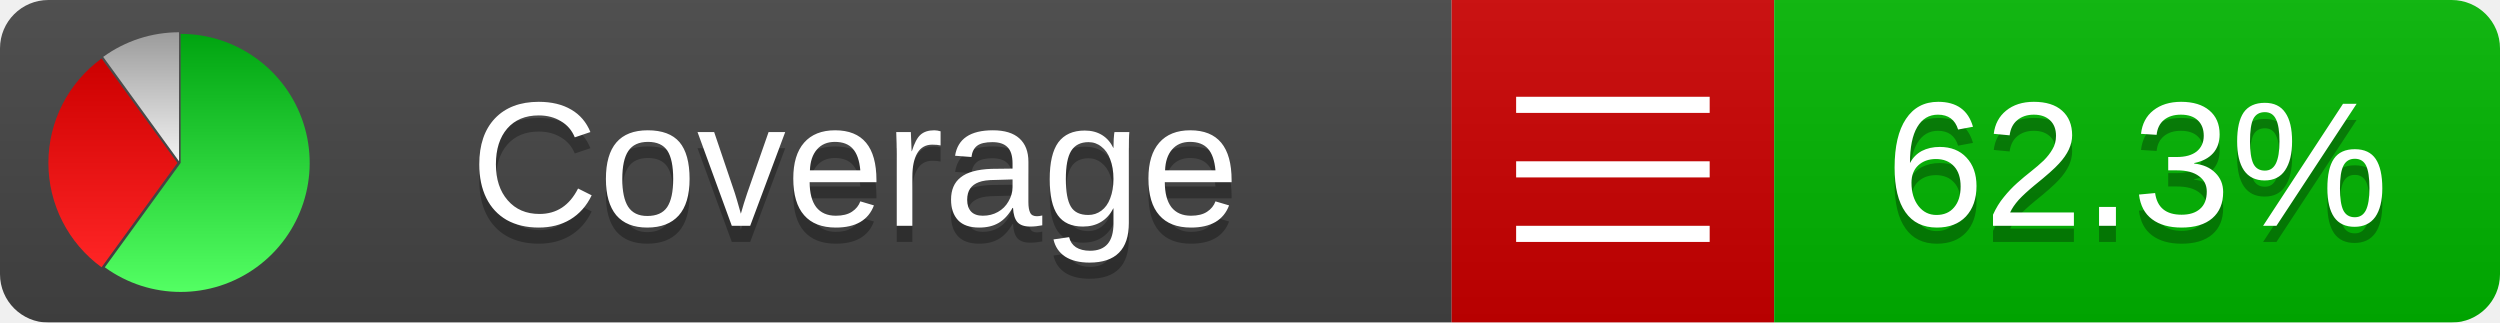
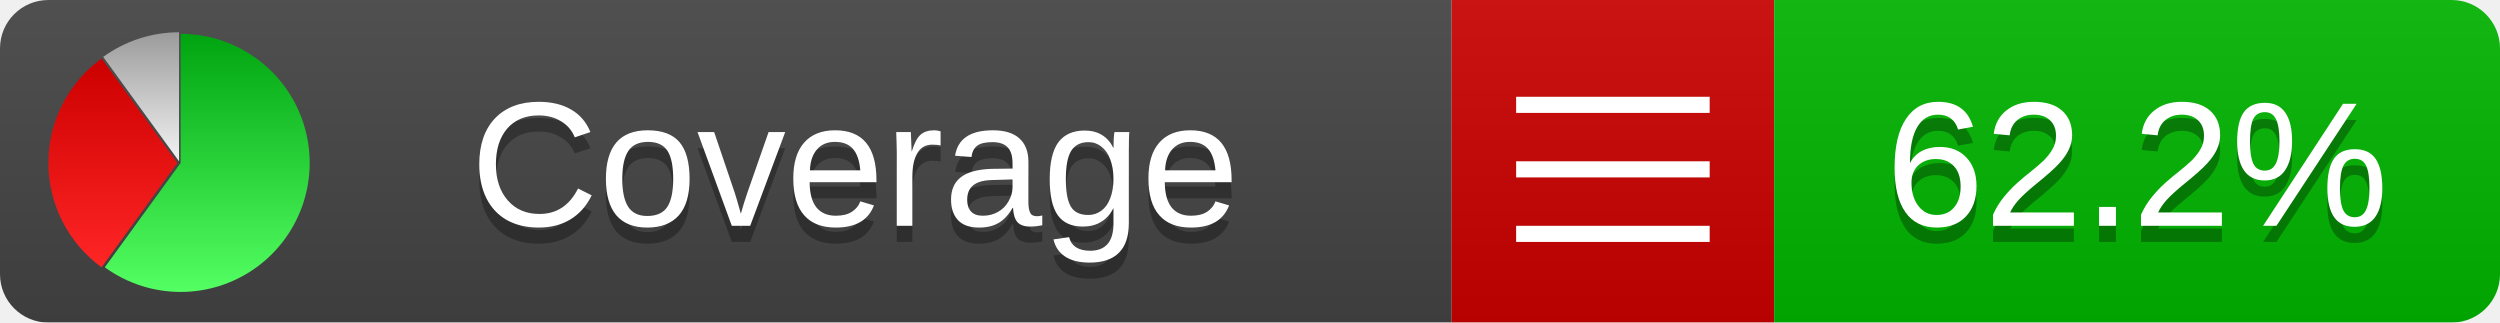
<svg xmlns="http://www.w3.org/2000/svg" xmlns:xlink="http://www.w3.org/1999/xlink" width="155" height="20">
  <style type="text/css">
          
            @keyframes fadeout {
              0 % { visibility: visible; opacity: 1; }
              40% { visibility: visible; opacity: 1; }
              50% { visibility: hidden; opacity: 0; }
              90% { visibility: hidden; opacity: 0; }
              100% { visibility: visible; opacity: 1; }
            }
            @keyframes fadein {
              0% { visibility: hidden; opacity: 0; }
              40% { visibility: hidden; opacity: 0; }
              50% { visibility: visible; opacity: 1; }
              90% { visibility: visible; opacity: 1; }
              100% { visibility: hidden; opacity: 0; }
            }
            .linecoverage {
                animation-duration: 10s;
                animation-name: fadeout;
                animation-iteration-count: infinite;
            }
            .branchcoverage {
                animation-duration: 10s;
                animation-name: fadein;
                animation-iteration-count: infinite;
            }
          
    </style>
  <defs>
    <linearGradient id="gradient" x2="0" y2="100%">
      <stop offset="0" stop-color="#bbb" stop-opacity=".1" />
      <stop offset="1" stop-opacity=".1" />
    </linearGradient>
    <linearGradient id="green" x2="0" y2="100%">
      <stop offset="0" stop-color="#00A410" />
      <stop offset="1" stop-color="#53FF63" />
    </linearGradient>
    <linearGradient id="red" x2="0" y2="100%">
      <stop offset="0" stop-color="#C00" />
      <stop offset="1" stop-color="#FF2525" />
    </linearGradient>
    <linearGradient id="gray" x2="0" y2="100%">
      <stop offset="0" stop-color="#9B9B9B" />
      <stop offset="1" stop-color="#F3F3F3" />
    </linearGradient>
    <mask id="mask">
      <rect width="155" height="20" rx="3" fill="#fff" />
    </mask>
    <g id="icon">
      <path style="fill:url(#green);" d="M205,202.5 l0,-200 a200,200 0 1,1 -117.558,361.803 z" />
      <path style="fill:url(#red);" d="M200,202.5 l-117.558,161.803 a200,200 0 0,1 0,-323.607 z" />
      <path style="fill:url(#gray);" d="M202.5,200 l-117.558,-161.803 a200,200 0 0,1 117.558,-38.196 z" />
    </g>
  </defs>
  <g mask="url(#mask)">
    <rect x="0" y="0" width="90" height="20" fill="#444" />
    <rect x="90" y="0" width="20" height="20" fill="#c00" />
    <rect x="110" y="0" width="45" height="20" fill="#00B600" />
    <rect x="0" y="0" width="155" height="20" fill="url(#gradient)" />
  </g>
  <g>
    <path class="" stroke="#fff" d="M94 6.5 h12 M94 10.5 h12 M94 14.5 h12" />
  </g>
  <g fill="#fff" text-anchor="middle" font-family="Verdana,Arial,Geneva,sans-serif" font-size="11">
    <a xlink:href="https://github.com/danielpalme/ReportGenerator" target="_top">
      <use xlink:href="#icon" transform="translate(3,2) scale(.04)" />
    </a>
    <text x="53" y="15" fill="#010101" fill-opacity=".3">Coverage</text>
    <text x="53" y="14" fill="#fff">Coverage</text>
-     <text class="" x="132.5" y="15" fill="#010101" fill-opacity=".3">62.3%</text>
-     <text class="" x="132.5" y="14">62.3%</text>
+     <text class="" x="132.5" y="15" fill="#010101" fill-opacity=".3">62.2%</text>
+     <text class="" x="132.5" y="14">62.2%</text>
  </g>
  <g>
    <rect class="" x="90" y="0" width="65" height="20" fill-opacity="0" />
  </g>
</svg>
